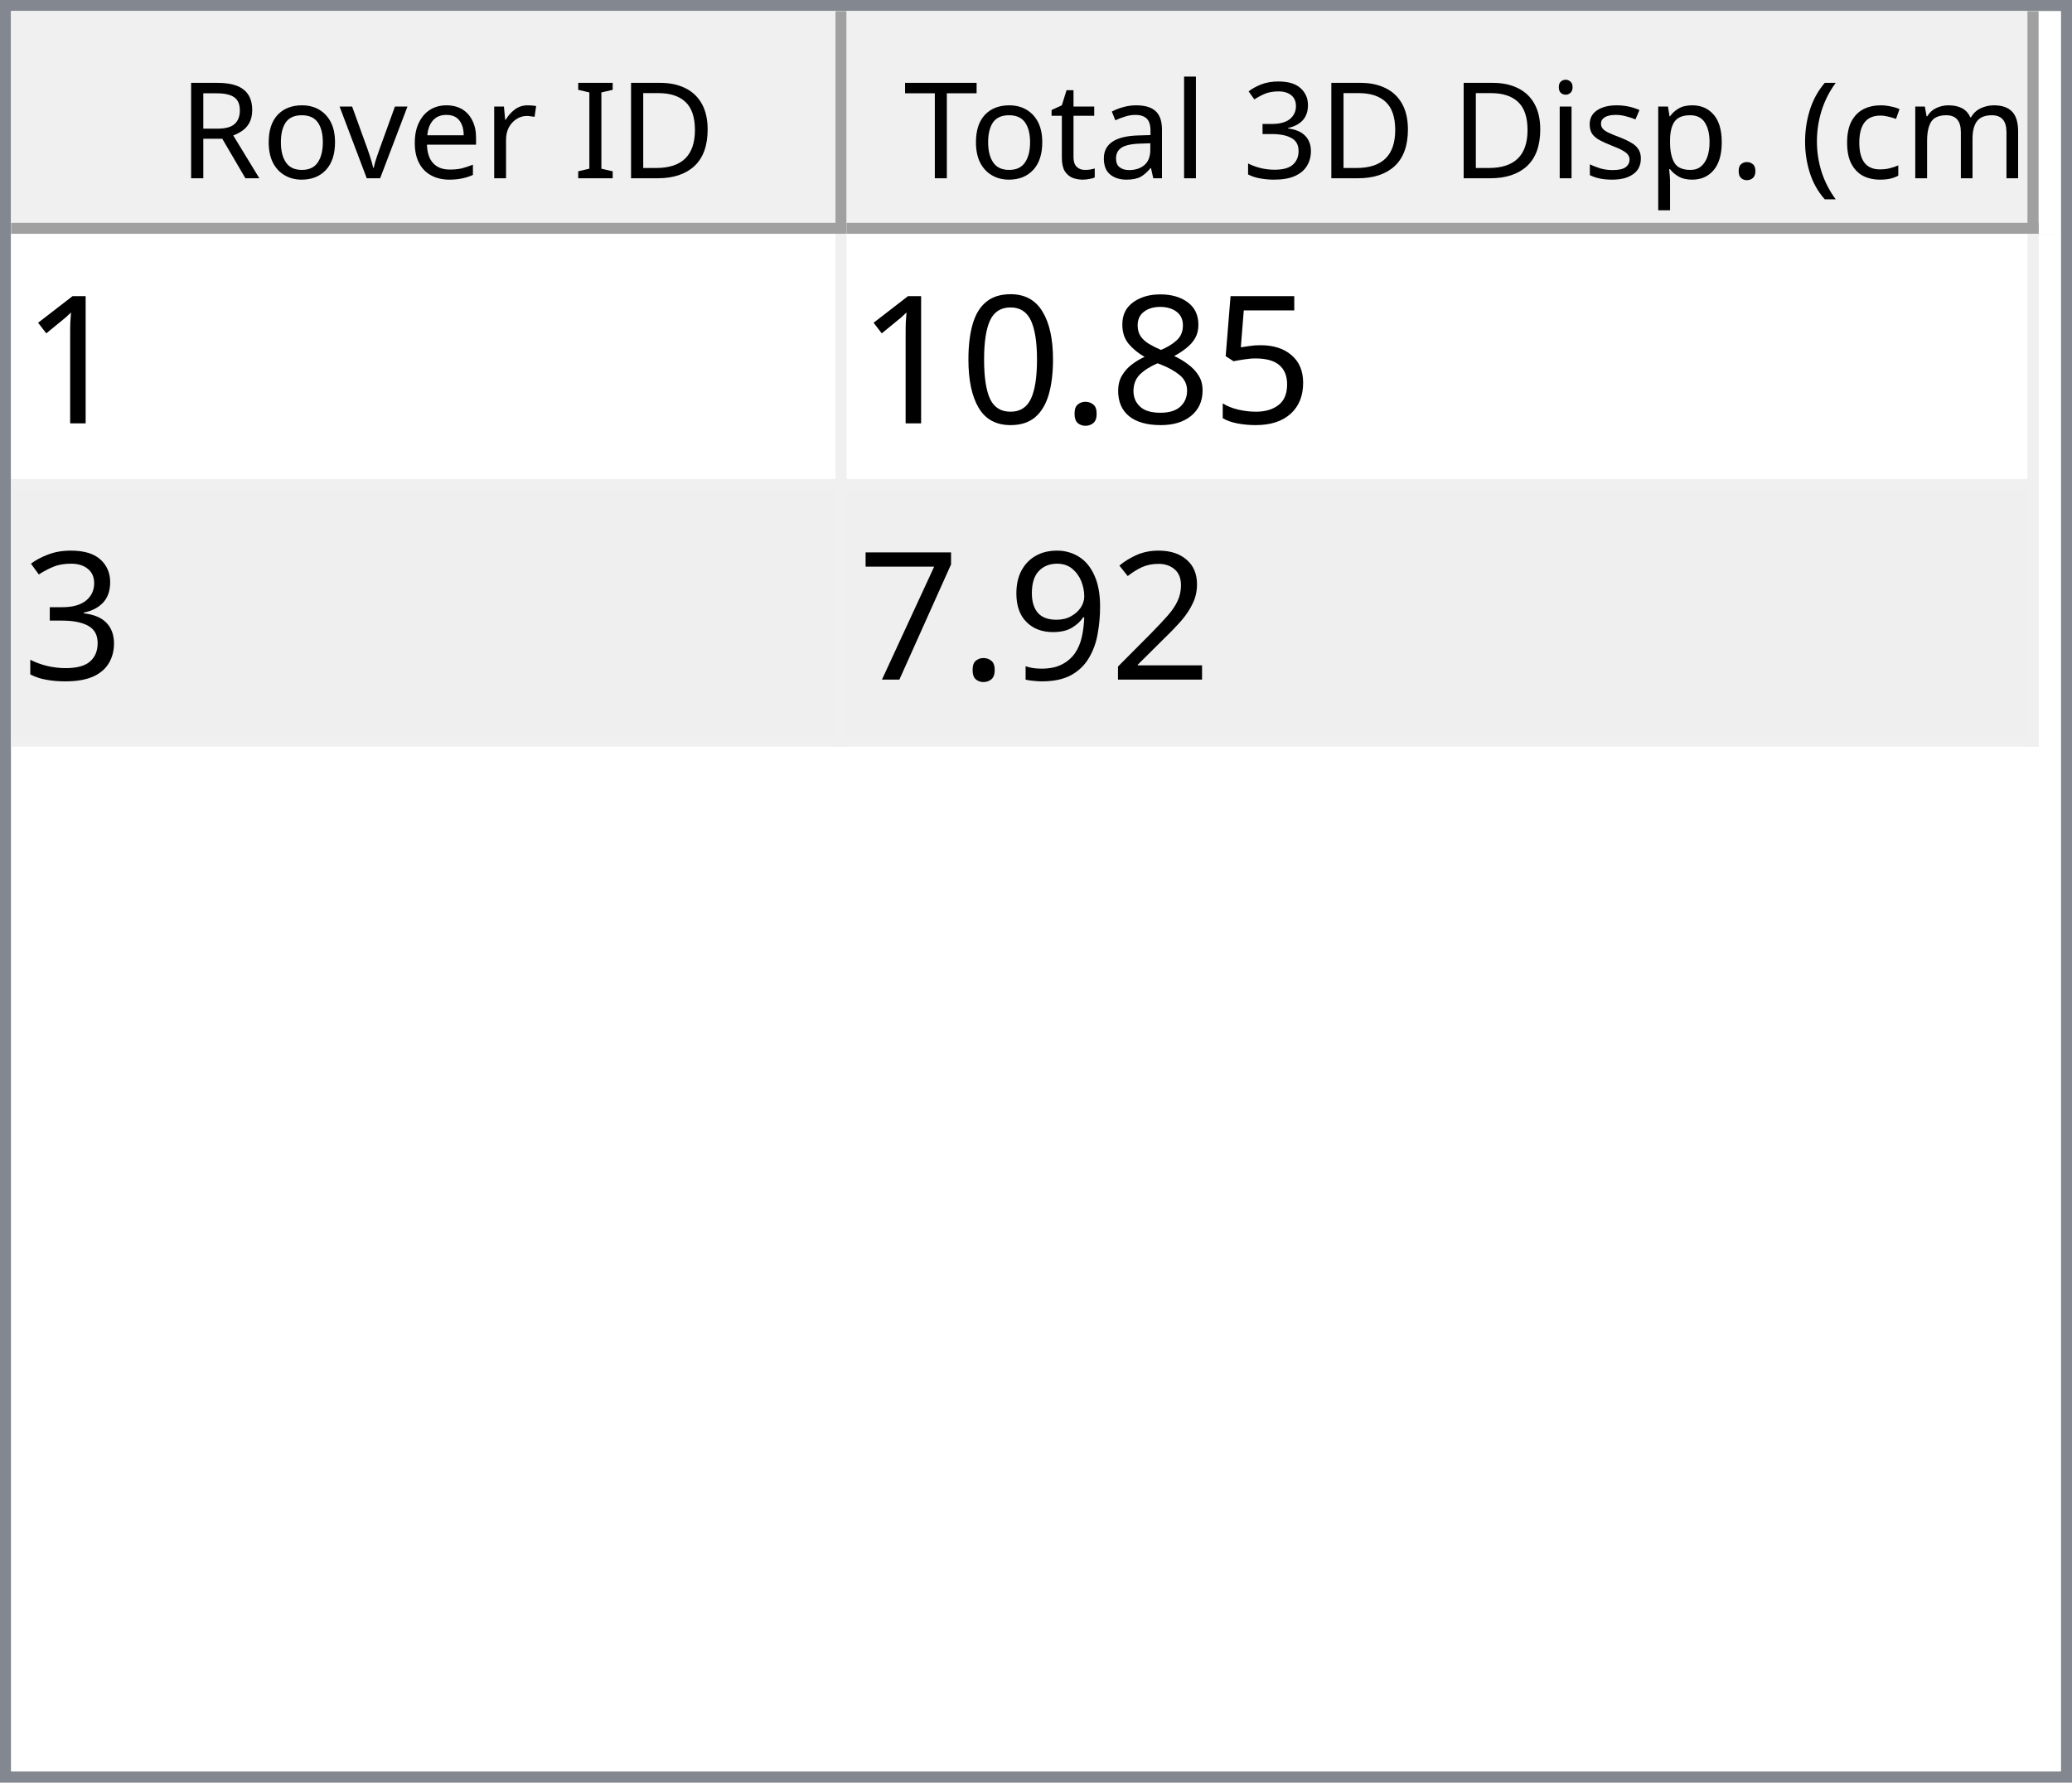
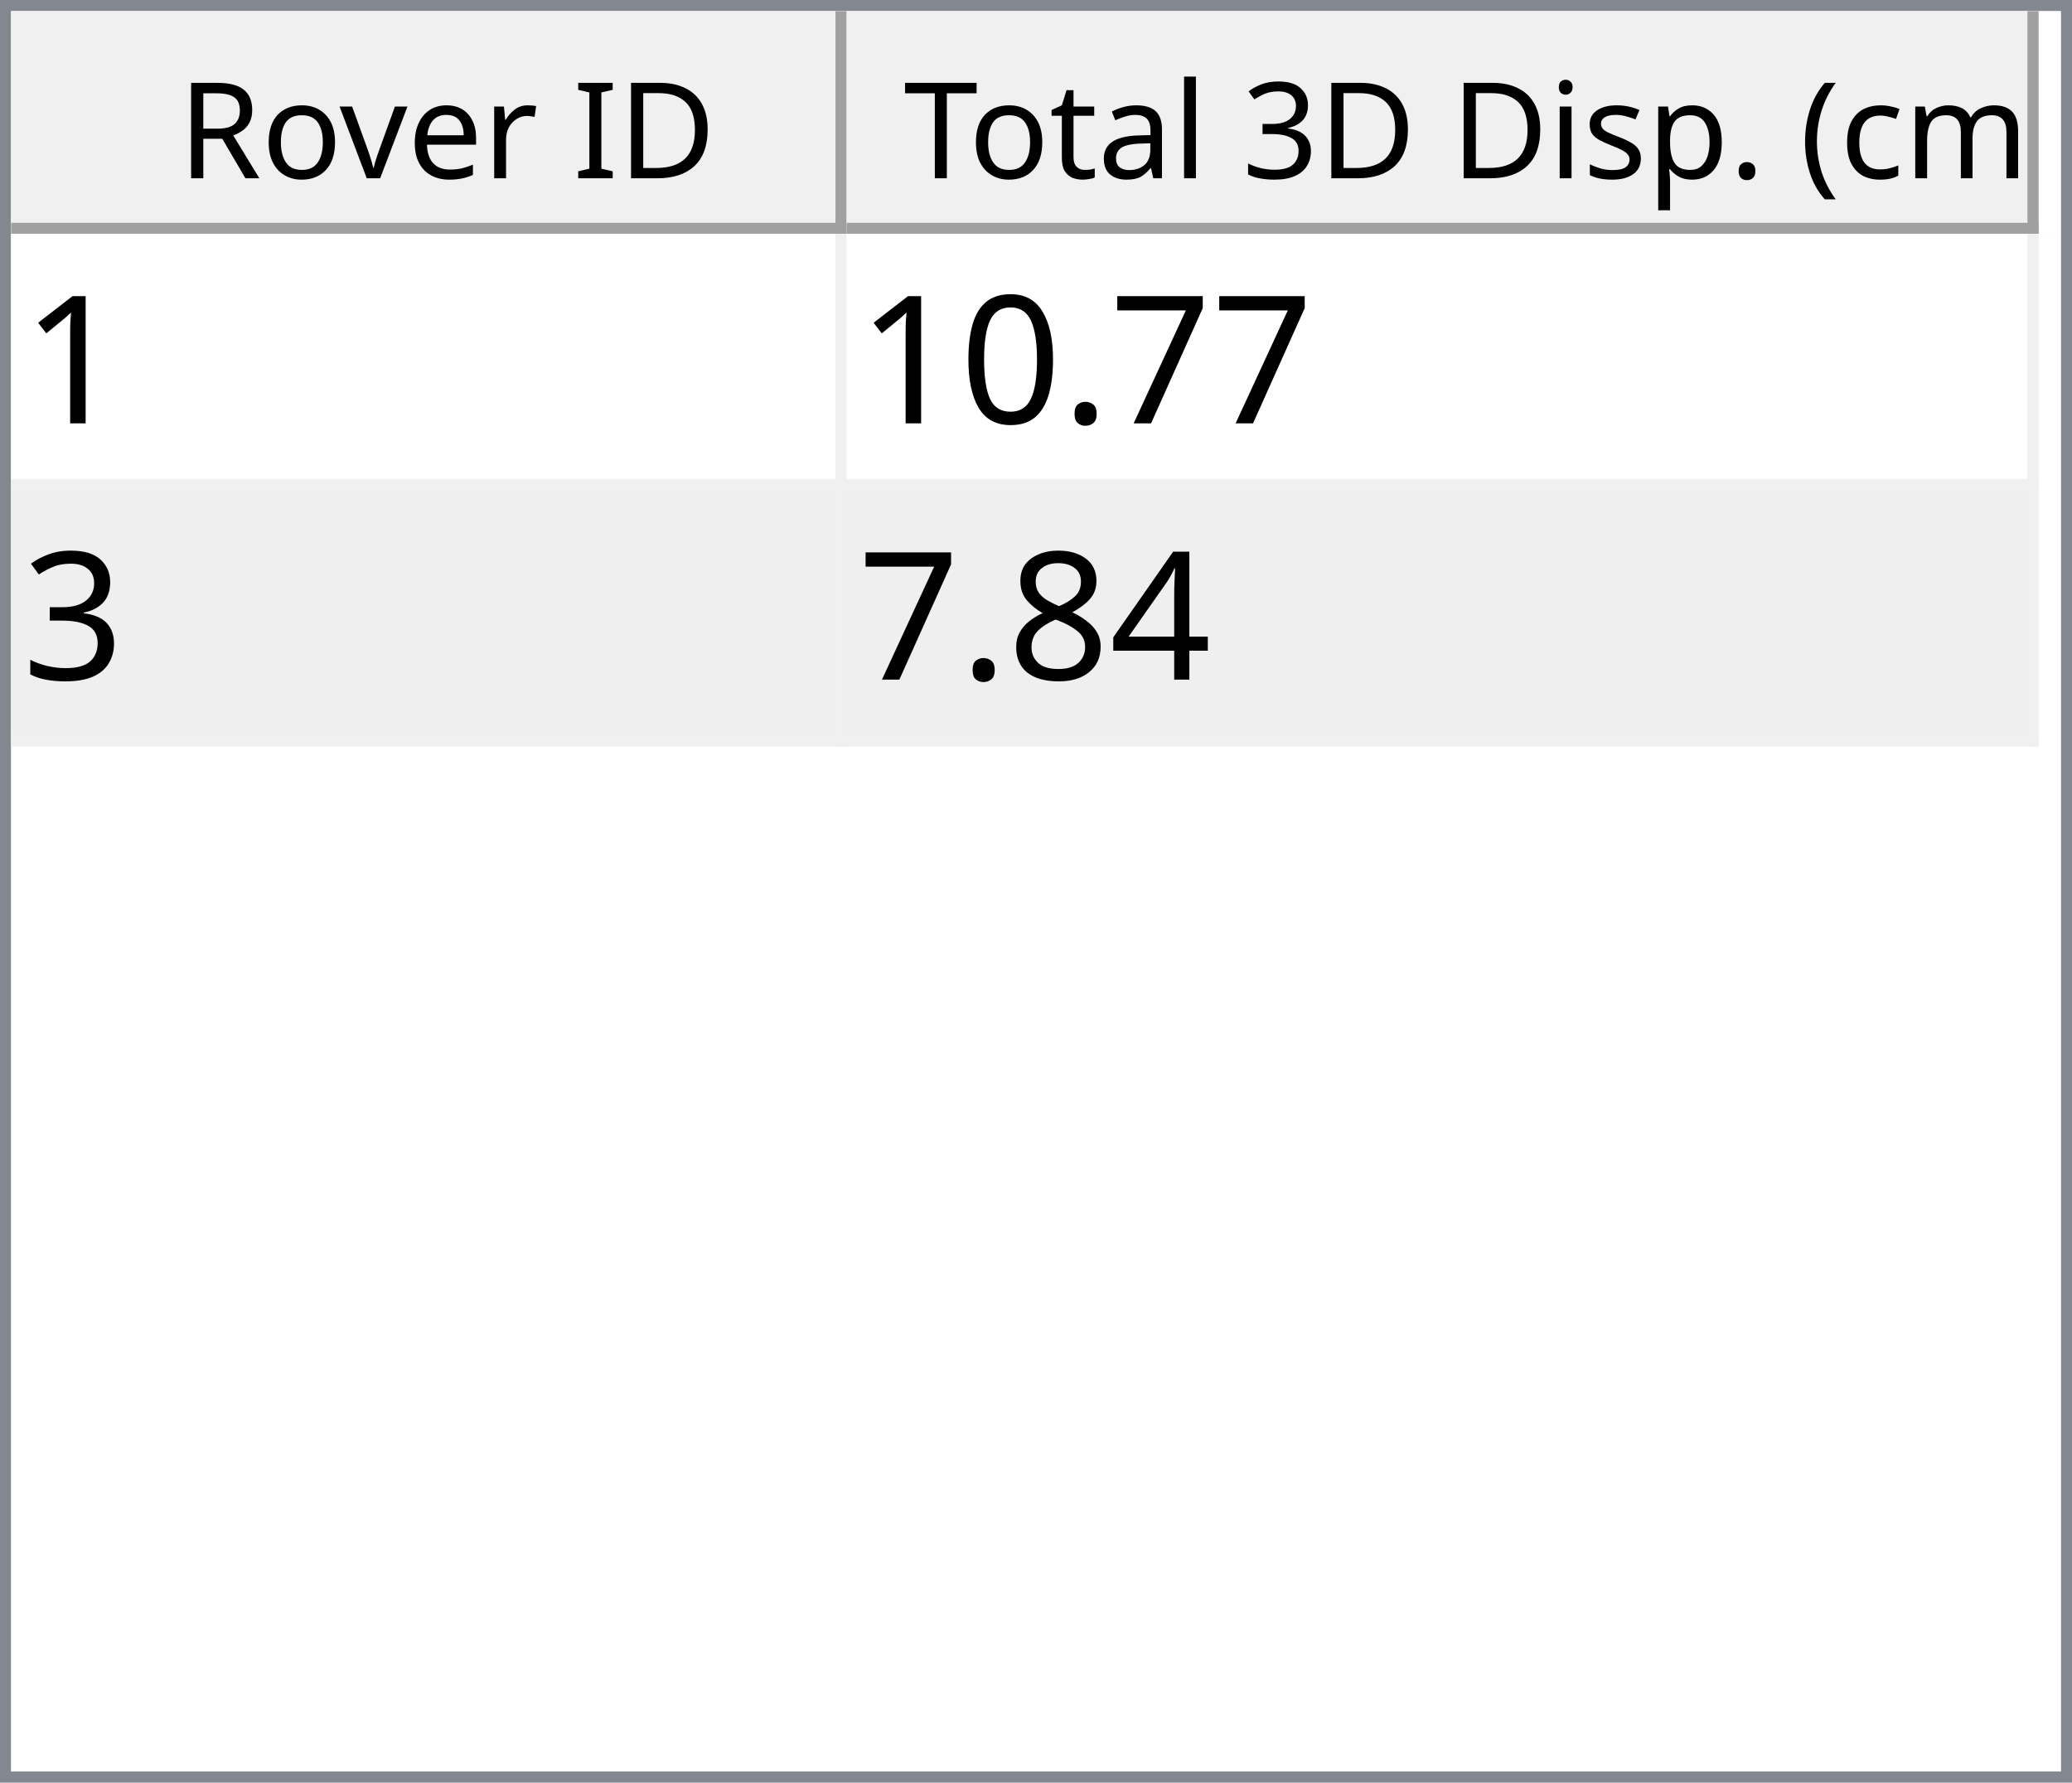
<svg xmlns="http://www.w3.org/2000/svg" style="fill-opacity:1; color-rendering:auto; color-interpolation:auto; text-rendering:auto; stroke:black; stroke-linecap:square; stroke-miterlimit:10; shape-rendering:auto; stroke-opacity:1; fill:black; stroke-dasharray:none; font-weight:normal; stroke-width:1; font-family:'Dialog'; font-style:normal; stroke-linejoin:miter; font-size:12px; stroke-dashoffset:0; image-rendering:auto;" width="186" height="160">
  <defs id="genericDefs" />
  <g>
    <defs id="defs1">
      <clipPath clipPathUnits="userSpaceOnUse" id="clipPath1">
        <path d="M0 0 L186 0 L186 160 L0 160 L0 0 Z" />
      </clipPath>
      <clipPath clipPathUnits="userSpaceOnUse" id="clipPath2">
        <path d="M0 0 L0 160 L186 160 L186 0 Z" />
      </clipPath>
      <clipPath clipPathUnits="userSpaceOnUse" id="clipPath3">
        <path d="M0 0 L0 20 L184 20 L184 0 Z" />
      </clipPath>
      <clipPath clipPathUnits="userSpaceOnUse" id="clipPath4">
        <path d="M0 0 L0 20 L75 20 L75 0 Z" />
      </clipPath>
      <clipPath clipPathUnits="userSpaceOnUse" id="clipPath5">
        <path d="M1 1 L1 19 L74 19 L74 1 Z" />
      </clipPath>
      <clipPath clipPathUnits="userSpaceOnUse" id="clipPath6">
        <path d="M0 0 L0 18 L73 18 L73 0 Z" />
      </clipPath>
      <clipPath clipPathUnits="userSpaceOnUse" id="clipPath7">
        <path d="M-0.5 -0.5 L-0.5 19.5 L74.5 19.5 L74.5 -0.5 Z" />
      </clipPath>
      <clipPath clipPathUnits="userSpaceOnUse" id="clipPath8">
        <path d="M0 0 L0 20 L107 20 L107 0 Z" />
      </clipPath>
      <clipPath clipPathUnits="userSpaceOnUse" id="clipPath9">
        <path d="M1 1 L1 19 L106 19 L106 1 Z" />
      </clipPath>
      <clipPath clipPathUnits="userSpaceOnUse" id="clipPath10">
        <path d="M0 0 L0 18 L105 18 L105 0 Z" />
      </clipPath>
      <clipPath clipPathUnits="userSpaceOnUse" id="clipPath11">
        <path d="M-0.5 -0.5 L-0.5 19.5 L106.5 19.5 L106.5 -0.5 Z" />
      </clipPath>
      <clipPath clipPathUnits="userSpaceOnUse" id="clipPath12">
        <path d="M0 0 L0 138 L184 138 L184 0 Z" />
      </clipPath>
      <clipPath clipPathUnits="userSpaceOnUse" id="clipPath13">
        <path d="M0 0 L0 46 L182 46 L182 0 Z" />
      </clipPath>
      <clipPath clipPathUnits="userSpaceOnUse" id="clipPath14">
        <path d="M-0.5 -0.5 L-0.5 45.5 L181.5 45.5 L181.5 -0.5 Z" />
      </clipPath>
      <clipPath clipPathUnits="userSpaceOnUse" id="clipPath15">
        <path d="M0 0 L0 22 L74 22 L74 0 Z" />
      </clipPath>
      <clipPath clipPathUnits="userSpaceOnUse" id="clipPath16">
        <path d="M0 0 L0 22 L106 22 L106 0 Z" />
      </clipPath>
      <font horiz-adv-x="64.551" id="font1">
        <font-face ascent="107.91" descent="25.098" units-per-em="100" style="font-style:normal; font-family:Segoe UI; font-weight:normal;" />
        <missing-glyph horiz-adv-x="64.551" d="M8.109 0 L8.109 68.266 L56.453 68.266 L56.453 0 L8.109 0 ZM15.328 7.234 L49.219 7.234 L49.219 61.031 L15.328 61.031 L15.328 7.234 Z" />
        <glyph unicode="D" horiz-adv-x="70.117" d="M9.188 0 L9.188 70.016 L28.516 70.016 Q65.531 70.016 65.531 35.891 Q65.531 19.672 55.25 9.836 Q44.969 0 27.734 0 L9.188 0 ZM17.391 62.594 L17.391 7.422 L27.828 7.422 Q41.609 7.422 49.273 14.797 Q56.938 22.172 56.938 35.688 Q56.938 62.594 28.328 62.594 L17.391 62.594 Z" />
        <glyph unicode="I" horiz-adv-x="26.611" d="M17.391 0 L9.188 0 L9.188 70.016 L17.391 70.016 L17.391 0 Z" />
        <glyph unicode=" " horiz-adv-x="27.393" d="" />
        <glyph unicode="r" horiz-adv-x="34.766" d="M34.188 41.891 Q32.078 43.5 28.125 43.5 Q23 43.5 19.555 38.672 Q16.109 33.844 16.109 25.484 L16.109 0 L8.109 0 L8.109 50 L16.109 50 L16.109 39.703 L16.312 39.703 Q18.016 44.969 21.531 47.922 Q25.047 50.875 29.391 50.875 Q32.516 50.875 34.188 50.203 L34.188 41.891 Z" />
        <glyph unicode="e" horiz-adv-x="52.295" d="M48.297 23 L12.984 23 Q13.188 14.656 17.484 10.109 Q21.781 5.562 29.297 5.562 Q37.75 5.562 44.828 11.141 L44.828 3.609 Q38.234 -1.172 27.391 -1.172 Q16.797 -1.172 10.742 5.641 Q4.688 12.453 4.688 24.812 Q4.688 36.469 11.305 43.82 Q17.922 51.172 27.734 51.172 Q37.547 51.172 42.922 44.828 Q48.297 38.484 48.297 27.203 L48.297 23 ZM40.094 29.781 Q40.047 36.719 36.75 40.578 Q33.453 44.438 27.594 44.438 Q21.922 44.438 17.969 40.383 Q14.016 36.328 13.094 29.781 L40.094 29.781 Z" />
        <glyph unicode="v" horiz-adv-x="47.9" d="M47.406 50 L27.484 0 L19.625 0 L0.688 50 L9.469 50 L22.172 13.672 Q23.578 9.672 23.922 6.688 L24.125 6.688 Q24.609 10.453 25.688 13.484 L38.969 50 L47.406 50 Z" />
        <glyph unicode="o" horiz-adv-x="58.594" d="M29 -1.172 Q17.922 -1.172 11.305 5.836 Q4.688 12.844 4.688 24.422 Q4.688 37.016 11.57 44.094 Q18.453 51.172 30.172 51.172 Q41.359 51.172 47.633 44.289 Q53.906 37.406 53.906 25.203 Q53.906 13.234 47.141 6.031 Q40.375 -1.172 29 -1.172 ZM29.594 44.438 Q21.875 44.438 17.383 39.188 Q12.891 33.938 12.891 24.703 Q12.891 15.828 17.43 10.695 Q21.969 5.562 29.594 5.562 Q37.359 5.562 41.531 10.594 Q45.703 15.625 45.703 24.906 Q45.703 34.281 41.531 39.359 Q37.359 44.438 29.594 44.438 Z" />
        <glyph unicode="R" horiz-adv-x="59.814" d="M59.375 0 L49.609 0 L37.891 19.625 Q36.281 22.359 34.766 24.289 Q33.25 26.219 31.664 27.438 Q30.078 28.656 28.25 29.219 Q26.422 29.781 24.125 29.781 L17.391 29.781 L17.391 0 L9.188 0 L9.188 70.016 L30.078 70.016 Q34.672 70.016 38.555 68.867 Q42.438 67.719 45.289 65.375 Q48.141 63.031 49.758 59.547 Q51.375 56.062 51.375 51.375 Q51.375 47.703 50.273 44.656 Q49.172 41.609 47.148 39.211 Q45.125 36.812 42.266 35.133 Q39.406 33.453 35.844 32.516 L35.844 32.328 Q37.594 31.547 38.891 30.547 Q40.188 29.547 41.359 28.18 Q42.531 26.812 43.68 25.078 Q44.828 23.344 46.234 21.047 L59.375 0 ZM17.391 62.594 L17.391 37.203 L28.516 37.203 Q31.594 37.203 34.203 38.133 Q36.812 39.062 38.719 40.797 Q40.625 42.531 41.703 45.047 Q42.781 47.562 42.781 50.688 Q42.781 56.297 39.141 59.445 Q35.5 62.594 28.609 62.594 L17.391 62.594 Z" />
        <glyph unicode=")" horiz-adv-x="30.176" d="M8.297 -15.922 L1.172 -15.922 Q16.406 2.344 16.406 26.812 Q16.406 51.469 1.078 70.016 L8.297 70.016 Q23.531 52.156 23.531 26.703 Q23.531 1.375 8.297 -15.922 Z" />
        <glyph unicode="m" horiz-adv-x="86.133" d="M79.109 0 L71.094 0 L71.094 28.719 Q71.094 37.016 68.531 40.727 Q65.969 44.438 59.906 44.438 Q54.781 44.438 51.195 39.75 Q47.609 35.062 47.609 28.516 L47.609 0 L39.594 0 L39.594 29.688 Q39.594 44.438 28.219 44.438 Q22.953 44.438 19.531 40.016 Q16.109 35.594 16.109 28.516 L16.109 0 L8.109 0 L8.109 50 L16.109 50 L16.109 42.094 L16.312 42.094 Q21.625 51.172 31.844 51.172 Q36.969 51.172 40.773 48.312 Q44.578 45.453 46 40.828 Q51.562 51.172 62.594 51.172 Q79.109 51.172 79.109 30.812 L79.109 0 Z" />
        <glyph unicode="c" horiz-adv-x="46.191" d="M42.188 2.297 Q36.422 -1.172 28.516 -1.172 Q17.828 -1.172 11.258 5.789 Q4.688 12.75 4.688 23.828 Q4.688 36.188 11.766 43.68 Q18.844 51.172 30.672 51.172 Q37.25 51.172 42.281 48.734 L42.281 40.531 Q36.719 44.438 30.375 44.438 Q22.703 44.438 17.797 38.945 Q12.891 33.453 12.891 24.516 Q12.891 15.719 17.508 10.641 Q22.125 5.562 29.891 5.562 Q36.422 5.562 42.188 9.906 L42.188 2.297 Z" />
        <glyph unicode="(" horiz-adv-x="30.176" d="M29.109 -15.922 L21.969 -15.922 Q6.844 1.375 6.844 26.703 Q6.844 52.156 21.969 70.016 L29.203 70.016 Q13.875 51.469 13.875 26.812 Q13.875 2.344 29.109 -15.922 Z" />
        <glyph unicode="." horiz-adv-x="21.68" d="M10.891 -1.078 Q8.641 -1.078 7.055 0.539 Q5.469 2.156 5.469 4.391 Q5.469 6.641 7.055 8.273 Q8.641 9.906 10.891 9.906 Q13.188 9.906 14.797 8.273 Q16.406 6.641 16.406 4.391 Q16.406 2.156 14.797 0.539 Q13.188 -1.078 10.891 -1.078 Z" />
        <glyph unicode="p" horiz-adv-x="58.789" d="M16.312 7.234 L16.109 7.234 L16.109 -23 L8.109 -23 L8.109 50 L16.109 50 L16.109 41.219 L16.312 41.219 Q22.219 51.172 33.594 51.172 Q43.266 51.172 48.688 44.461 Q54.109 37.75 54.109 26.469 Q54.109 13.922 48 6.375 Q41.891 -1.172 31.297 -1.172 Q21.578 -1.172 16.312 7.234 ZM16.109 27.391 L16.109 20.406 Q16.109 14.203 20.141 9.883 Q24.172 5.562 30.375 5.562 Q37.641 5.562 41.773 11.133 Q45.906 16.703 45.906 26.609 Q45.906 34.969 42.047 39.703 Q38.188 44.438 31.594 44.438 Q24.609 44.438 20.359 39.578 Q16.109 34.719 16.109 27.391 Z" />
        <glyph unicode="s" horiz-adv-x="42.432" d="M5.078 1.812 L5.078 10.406 Q11.625 5.562 19.484 5.562 Q30.031 5.562 30.031 12.594 Q30.031 14.594 29.125 15.992 Q28.219 17.391 26.68 18.461 Q25.141 19.531 23.07 20.383 Q21 21.234 18.609 22.172 Q15.281 23.484 12.766 24.828 Q10.25 26.172 8.57 27.859 Q6.891 29.547 6.031 31.695 Q5.172 33.844 5.172 36.719 Q5.172 40.234 6.789 42.945 Q8.406 45.656 11.086 47.484 Q13.766 49.312 17.211 50.242 Q20.656 51.172 24.312 51.172 Q30.812 51.172 35.938 48.922 L35.938 40.828 Q30.422 44.438 23.25 44.438 Q21 44.438 19.195 43.922 Q17.391 43.406 16.094 42.477 Q14.797 41.547 14.086 40.258 Q13.375 38.969 13.375 37.406 Q13.375 35.453 14.086 34.133 Q14.797 32.812 16.164 31.789 Q17.531 30.766 19.484 29.938 Q21.438 29.109 23.922 28.125 Q27.25 26.859 29.883 25.516 Q32.516 24.172 34.375 22.484 Q36.234 20.797 37.234 18.602 Q38.234 16.406 38.234 13.375 Q38.234 9.672 36.602 6.938 Q34.969 4.203 32.234 2.398 Q29.5 0.594 25.93 -0.289 Q22.359 -1.172 18.453 -1.172 Q10.75 -1.172 5.078 1.812 Z" />
        <glyph unicode="i" horiz-adv-x="24.219" d="M12.203 62.703 Q10.062 62.703 8.547 64.164 Q7.031 65.625 7.031 67.875 Q7.031 70.125 8.547 71.609 Q10.062 73.094 12.203 73.094 Q14.406 73.094 15.945 71.609 Q17.484 70.125 17.484 67.875 Q17.484 65.719 15.945 64.211 Q14.406 62.703 12.203 62.703 ZM16.109 0 L8.109 0 L8.109 50 L16.109 50 L16.109 0 Z" />
        <glyph unicode="3" horiz-adv-x="53.906" d="M46.531 19.828 Q46.531 15.094 44.75 11.211 Q42.969 7.328 39.719 4.57 Q36.469 1.812 31.93 0.297 Q27.391 -1.219 21.922 -1.219 Q11.922 -1.219 6 2.594 L6 11.188 Q13.094 5.609 22.219 5.609 Q25.875 5.609 28.828 6.539 Q31.781 7.469 33.906 9.227 Q36.031 10.984 37.18 13.477 Q38.328 15.969 38.328 19.094 Q38.328 32.812 18.797 32.812 L12.984 32.812 L12.984 39.594 L18.5 39.594 Q35.797 39.594 35.797 52.484 Q35.797 64.406 22.609 64.406 Q15.188 64.406 8.688 59.422 L8.688 67.188 Q15.375 71.188 24.609 71.188 Q29 71.188 32.57 69.969 Q36.141 68.75 38.68 66.555 Q41.219 64.359 42.609 61.281 Q44 58.203 44 54.5 Q44 40.672 30.031 36.719 L30.031 36.531 Q33.594 36.141 36.625 34.797 Q39.656 33.453 41.852 31.305 Q44.047 29.156 45.289 26.25 Q46.531 23.344 46.531 19.828 Z" />
        <glyph unicode="l" horiz-adv-x="24.219" d="M16.109 0 L8.109 0 L8.109 74.031 L16.109 74.031 L16.109 0 Z" />
        <glyph unicode="a" horiz-adv-x="50.879" d="M43.891 0 L35.891 0 L35.891 7.812 L35.688 7.812 Q30.469 -1.172 20.312 -1.172 Q12.844 -1.172 8.617 2.781 Q4.391 6.734 4.391 13.281 Q4.391 27.297 20.906 29.594 L35.891 31.688 Q35.891 44.438 25.594 44.438 Q16.547 44.438 9.281 38.281 L9.281 46.484 Q16.656 51.172 26.266 51.172 Q43.891 51.172 43.891 32.516 L43.891 0 ZM35.891 25.297 L23.828 23.641 Q18.266 22.859 15.43 20.875 Q12.594 18.891 12.594 13.875 Q12.594 10.203 15.211 7.883 Q17.828 5.562 22.172 5.562 Q28.125 5.562 32.008 9.742 Q35.891 13.922 35.891 20.312 L35.891 25.297 Z" />
        <glyph unicode="t" horiz-adv-x="33.887" d="M31.297 0.484 Q28.469 -1.078 23.828 -1.078 Q10.688 -1.078 10.688 13.578 L10.688 43.172 L2.094 43.172 L2.094 50 L10.688 50 L10.688 62.203 L18.703 64.797 L18.703 50 L31.297 50 L31.297 43.172 L18.703 43.172 L18.703 14.984 Q18.703 9.969 20.414 7.82 Q22.125 5.672 26.078 5.672 Q29.109 5.672 31.297 7.328 L31.297 0.484 Z" />
        <glyph unicode="T" horiz-adv-x="52.393" d="M50.594 62.594 L30.375 62.594 L30.375 0 L22.172 0 L22.172 62.594 L2 62.594 L2 70.016 L50.594 70.016 L50.594 62.594 Z" />
      </font>
      <font horiz-adv-x="75.0" id="font2">
        <font-face ascent="100.537" descent="21.973" units-per-em="100" style="font-style:normal; font-family:sans-serif; font-weight:normal;" />
        <missing-glyph horiz-adv-x="75.0" d="M12.5 0 L12.5 62.5 L62.5 62.5 L62.5 0 L12.5 0 ZM14.062 1.562 L60.938 1.562 L60.938 60.938 L14.062 60.938 L14.062 1.562 Z" />
        <glyph unicode="1" horiz-adv-x="55.615" d="M37.25 0 L28.469 0 L28.469 56 Q25.297 52.984 20.141 49.953 Q14.984 46.922 10.891 45.406 L10.891 53.906 Q18.266 57.375 23.781 62.305 Q29.297 67.234 31.594 71.875 L37.25 71.875 L37.25 0 Z" />
-         <glyph unicode="5" horiz-adv-x="55.615" d="M4.156 18.75 L13.375 19.531 Q14.406 12.797 18.141 9.398 Q21.875 6 27.156 6 Q33.5 6 37.891 10.789 Q42.281 15.578 42.281 23.484 Q42.281 31 38.062 35.352 Q33.844 39.703 27 39.703 Q22.75 39.703 19.336 37.773 Q15.922 35.844 13.969 32.766 L5.719 33.844 L12.641 70.609 L48.25 70.609 L48.25 62.203 L19.672 62.203 L15.828 42.969 Q22.266 47.469 29.344 47.469 Q38.719 47.469 45.164 40.969 Q51.609 34.469 51.609 24.266 Q51.609 14.547 45.953 7.469 Q39.062 -1.219 27.156 -1.219 Q17.391 -1.219 11.211 4.25 Q5.031 9.719 4.156 18.75 Z" />
-         <glyph unicode="8" horiz-adv-x="55.615" d="M17.672 38.812 Q12.203 40.828 9.57 44.539 Q6.938 48.25 6.938 53.422 Q6.938 61.234 12.555 66.555 Q18.172 71.875 27.484 71.875 Q36.859 71.875 42.578 66.43 Q48.297 60.984 48.297 53.172 Q48.297 48.188 45.68 44.508 Q43.062 40.828 37.75 38.812 Q44.344 36.672 47.781 31.883 Q51.219 27.094 51.219 20.453 Q51.219 11.281 44.727 5.031 Q38.234 -1.219 27.641 -1.219 Q17.047 -1.219 10.547 5.055 Q4.047 11.328 4.047 20.703 Q4.047 27.688 7.594 32.398 Q11.141 37.109 17.672 38.812 ZM15.922 53.719 Q15.922 48.641 19.195 45.414 Q22.469 42.188 27.688 42.188 Q32.766 42.188 36.016 45.383 Q39.266 48.578 39.266 53.219 Q39.266 58.062 35.914 61.359 Q32.562 64.656 27.594 64.656 Q22.562 64.656 19.242 61.43 Q15.922 58.203 15.922 53.719 ZM13.094 20.656 Q13.094 16.891 14.875 13.375 Q16.656 9.859 20.172 7.93 Q23.688 6 27.734 6 Q34.031 6 38.133 10.055 Q42.234 14.109 42.234 20.359 Q42.234 26.703 38.016 30.859 Q33.797 35.016 27.438 35.016 Q21.234 35.016 17.164 30.914 Q13.094 26.812 13.094 20.656 Z" />
+         <glyph unicode="7" horiz-adv-x="55.615" d="M4.734 62.203 L4.734 70.656 L51.078 70.656 L51.078 63.812 Q44.234 56.547 37.523 44.484 Q30.812 32.422 27.156 19.672 Q24.516 10.688 23.781 0 L14.75 0 Q14.891 8.453 18.062 20.414 Q21.234 32.375 27.172 43.484 Q33.109 54.594 39.797 62.203 L4.734 62.203 Z" />
        <glyph unicode="." horiz-adv-x="27.783" d="M9.078 0 L9.078 10.016 L19.094 10.016 L19.094 0 L9.078 0 Z" />
        <glyph unicode="0" horiz-adv-x="55.615" d="M4.156 35.297 Q4.156 48 6.766 55.742 Q9.375 63.484 14.523 67.68 Q19.672 71.875 27.484 71.875 Q33.25 71.875 37.594 69.555 Q41.938 67.234 44.773 62.867 Q47.609 58.5 49.219 52.227 Q50.828 45.953 50.828 35.297 Q50.828 22.703 48.242 14.969 Q45.656 7.234 40.508 3.008 Q35.359 -1.219 27.484 -1.219 Q17.141 -1.219 11.234 6.203 Q4.156 15.141 4.156 35.297 ZM13.188 35.297 Q13.188 17.672 17.312 11.836 Q21.438 6 27.484 6 Q33.547 6 37.672 11.859 Q41.797 17.719 41.797 35.297 Q41.797 52.984 37.672 58.789 Q33.547 64.594 27.391 64.594 Q21.344 64.594 17.719 59.469 Q13.188 52.938 13.188 35.297 Z" />
        <glyph unicode="3" horiz-adv-x="55.615" d="M4.203 18.891 L12.984 20.062 Q14.5 12.594 18.141 9.297 Q21.781 6 27 6 Q33.203 6 37.477 10.297 Q41.75 14.594 41.75 20.953 Q41.75 27 37.797 30.93 Q33.844 34.859 27.734 34.859 Q25.25 34.859 21.531 33.891 L22.516 41.609 Q23.391 41.5 23.922 41.5 Q29.547 41.5 34.039 44.43 Q38.531 47.359 38.531 53.469 Q38.531 58.297 35.258 61.477 Q31.984 64.656 26.812 64.656 Q21.688 64.656 18.266 61.43 Q14.844 58.203 13.875 51.766 L5.078 53.328 Q6.688 62.156 12.398 67.016 Q18.109 71.875 26.609 71.875 Q32.469 71.875 37.398 69.359 Q42.328 66.844 44.945 62.5 Q47.562 58.156 47.562 53.266 Q47.562 48.641 45.07 44.828 Q42.578 41.016 37.703 38.766 Q44.047 37.312 47.562 32.695 Q51.078 28.078 51.078 21.141 Q51.078 11.766 44.242 5.25 Q37.406 -1.266 26.953 -1.266 Q17.531 -1.266 11.305 4.352 Q5.078 9.969 4.203 18.891 Z" />
-         <glyph unicode="2" horiz-adv-x="55.615" d="M50.344 8.453 L50.344 0 L3.031 0 Q2.938 3.172 4.047 6.109 Q5.859 10.938 9.836 15.625 Q13.812 20.312 21.344 26.469 Q33.016 36.031 37.117 41.625 Q41.219 47.219 41.219 52.203 Q41.219 57.422 37.477 61.008 Q33.734 64.594 27.734 64.594 Q21.391 64.594 17.578 60.789 Q13.766 56.984 13.719 50.25 L4.688 51.172 Q5.609 61.281 11.664 66.578 Q17.719 71.875 27.938 71.875 Q38.234 71.875 44.242 66.164 Q50.25 60.453 50.25 52 Q50.25 47.703 48.492 43.555 Q46.734 39.406 42.656 34.812 Q38.578 30.219 29.109 22.219 Q21.188 15.578 18.945 13.211 Q16.703 10.844 15.234 8.453 L50.344 8.453 Z" />
-         <glyph unicode="9" horiz-adv-x="55.615" d="M5.469 16.547 L13.922 17.328 Q14.984 11.375 18.016 8.688 Q21.047 6 25.781 6 Q29.828 6 32.883 7.859 Q35.938 9.719 37.891 12.82 Q39.844 15.922 41.164 21.195 Q42.484 26.469 42.484 31.938 Q42.484 32.516 42.438 33.688 Q39.797 29.5 35.234 26.883 Q30.672 24.266 25.344 24.266 Q16.453 24.266 10.305 30.711 Q4.156 37.156 4.156 47.703 Q4.156 58.594 10.578 65.234 Q17 71.875 26.656 71.875 Q33.641 71.875 39.43 68.117 Q45.219 64.359 48.219 57.398 Q51.219 50.438 51.219 37.25 Q51.219 23.531 48.242 15.406 Q45.266 7.281 39.383 3.031 Q33.5 -1.219 25.594 -1.219 Q17.188 -1.219 11.867 3.445 Q6.547 8.109 5.469 16.547 ZM41.453 48.141 Q41.453 55.719 37.43 60.156 Q33.406 64.594 27.734 64.594 Q21.875 64.594 17.531 59.812 Q13.188 55.031 13.188 47.406 Q13.188 40.578 17.312 36.305 Q21.438 32.031 27.484 32.031 Q33.594 32.031 37.523 36.305 Q41.453 40.578 41.453 48.141 Z" />
-         <glyph unicode="7" horiz-adv-x="55.615" d="M4.734 62.203 L4.734 70.656 L51.078 70.656 L51.078 63.812 Q44.234 56.547 37.523 44.484 Q30.812 32.422 27.156 19.672 Q24.516 10.688 23.781 0 L14.75 0 Q14.891 8.453 18.062 20.414 Q21.234 32.375 27.172 43.484 Q33.109 54.594 39.797 62.203 L4.734 62.203 Z" />
+         <glyph unicode="4" horiz-adv-x="55.615" d="M32.328 0 L32.328 17.141 L1.266 17.141 L1.266 25.203 L33.938 71.578 L41.109 71.578 L41.109 25.203 L50.781 25.203 L50.781 17.141 L41.109 17.141 L41.109 0 L32.328 0 ZM32.328 25.203 L32.328 57.469 L9.906 25.203 L32.328 25.203 Z" />
+         <glyph unicode="8" horiz-adv-x="55.615" d="M17.672 38.812 Q12.203 40.828 9.57 44.539 Q6.938 48.25 6.938 53.422 Q6.938 61.234 12.555 66.555 Q18.172 71.875 27.484 71.875 Q36.859 71.875 42.578 66.43 Q48.297 60.984 48.297 53.172 Q48.297 48.188 45.68 44.508 Q43.062 40.828 37.75 38.812 Q44.344 36.672 47.781 31.883 Q51.219 27.094 51.219 20.453 Q51.219 11.281 44.727 5.031 Q38.234 -1.219 27.641 -1.219 Q17.047 -1.219 10.547 5.055 Q4.047 11.328 4.047 20.703 Q4.047 27.688 7.594 32.398 Q11.141 37.109 17.672 38.812 ZM15.922 53.719 Q15.922 48.641 19.195 45.414 Q22.469 42.188 27.688 42.188 Q32.766 42.188 36.016 45.383 Q39.266 48.578 39.266 53.219 Q39.266 58.062 35.914 61.359 Q32.562 64.656 27.594 64.656 Q22.562 64.656 19.242 61.43 Q15.922 58.203 15.922 53.719 ZM13.094 20.656 Q13.094 16.891 14.875 13.375 Q16.656 9.859 20.172 7.93 Q23.688 6 27.734 6 Q34.031 6 38.133 10.055 Q42.234 14.109 42.234 20.359 Q42.234 26.703 38.016 30.859 Q33.797 35.016 27.438 35.016 Q21.234 35.016 17.164 30.914 Q13.094 26.812 13.094 20.656 Z" />
      </font>
    </defs>
    <g style="fill:white; stroke:white;">
      <rect x="0" y="0" width="186" style="clip-path:url(#clipPath1); stroke:none;" height="160" />
    </g>
    <g style="fill:white; text-rendering:optimizeSpeed; color-rendering:optimizeSpeed; image-rendering:optimizeSpeed; shape-rendering:crispEdges; stroke:white; color-interpolation:sRGB;">
      <rect x="0" width="186" height="160" y="0" style="stroke:none;" />
      <path style="stroke:none;" d="M0 160 L186 160 L186 0 L0 0 Z" />
    </g>
    <g style="fill:rgb(240,240,240); font-family:'Segoe UI'; stroke:rgb(240,240,240);">
      <rect x="0" y="0" width="186" style="clip-path:url(#clipPath2); stroke:none;" height="160" />
    </g>
    <g style="fill:rgb(130,135,144); font-family:'Segoe UI'; stroke:rgb(130,135,144);">
      <path d="M0 0 L186 0 L186 160 L0 160 L0 0 ZM1 1 L185 1 L185 159 L1 159 L1 1 Z" style="fill-rule:evenodd; clip-path:url(#clipPath2); stroke:none;" />
    </g>
    <g style="fill:white; font-family:'Segoe UI'; stroke:white;" transform="translate(1,1)">
      <rect x="0" y="0" width="184" style="clip-path:url(#clipPath3); stroke:none;" height="20" />
    </g>
    <g style="fill:rgb(240,240,240); font-family:'Segoe UI'; stroke:rgb(240,240,240);" transform="translate(1,1)">
      <rect x="0" y="0" width="75" style="clip-path:url(#clipPath4); stroke:none;" height="20" />
    </g>
    <g style="font-family:'Segoe UI';" transform="translate(2,2)">
      <text x="14" xml:space="preserve" y="14" style="clip-path:url(#clipPath6); stroke:none;">Rover ID</text>
    </g>
    <g style="fill:rgb(160,160,160); font-family:'Segoe UI'; stroke:rgb(160,160,160); stroke-linejoin:bevel;" transform="translate(1.5,1.5)">
      <line x1="74" x2="74" y1="0" style="fill:none; clip-path:url(#clipPath7);" y2="19" />
    </g>
    <g style="fill:rgb(160,160,160); font-family:'Segoe UI'; stroke:rgb(160,160,160); stroke-linejoin:bevel;" transform="matrix(1,0,0,1,1,1) translate(0.5,0.5)">
      <line x1="0" x2="74" y1="19" style="fill:none; clip-path:url(#clipPath7);" y2="19" />
    </g>
    <g style="fill:rgb(240,240,240); font-family:'Segoe UI'; stroke:rgb(240,240,240);" transform="translate(76,1)">
      <rect x="0" y="0" width="107" style="clip-path:url(#clipPath8); stroke:none;" height="20" />
    </g>
    <g style="font-family:'Segoe UI';" transform="translate(77,2)">
      <text x="1" xml:space="preserve" y="14" style="clip-path:url(#clipPath10); stroke:none;"> Total 3D Disp. (cm)</text>
    </g>
    <g style="fill:rgb(160,160,160); font-family:'Segoe UI'; stroke:rgb(160,160,160); stroke-linejoin:bevel;" transform="translate(76.5,1.5)">
      <line x1="106" x2="106" y1="0" style="fill:none; clip-path:url(#clipPath11);" y2="19" />
    </g>
    <g style="fill:rgb(160,160,160); font-family:'Segoe UI'; stroke:rgb(160,160,160); stroke-linejoin:bevel;" transform="matrix(1,0,0,1,76,1) translate(0.5,0.5)">
      <line x1="0" x2="106" y1="19" style="fill:none; clip-path:url(#clipPath11);" y2="19" />
    </g>
    <g style="fill:white; font-family:'Segoe UI'; stroke:white;" transform="translate(1,21)">
      <rect x="0" y="0" width="184" style="clip-path:url(#clipPath12); stroke:none;" height="138" />
    </g>
    <g style="fill:rgb(240,240,240); font-size:16px; font-family:sans-serif; stroke:rgb(240,240,240);" transform="translate(1,21)">
      <rect x="0" y="0" width="182" style="clip-path:url(#clipPath13); stroke:none;" height="46" />
      <line transform="translate(0.5,0.5)" x1="0" x2="181" y1="22" style="clip-path:url(#clipPath14); fill:none; stroke-linejoin:bevel;" y2="22" />
    </g>
    <g transform="matrix(1,0,0,1,1,21) translate(0.5,0.5)" style="fill:rgb(240,240,240); font-size:16px; font-family:sans-serif; stroke:rgb(240,240,240); stroke-linejoin:bevel;">
      <line x1="0" x2="181" y1="45" style="fill:none; clip-path:url(#clipPath14);" y2="45" />
    </g>
    <g transform="matrix(1,0,0,1,1,21) translate(0.5,0.5)" style="fill:rgb(240,240,240); font-size:16px; font-family:sans-serif; stroke:rgb(240,240,240); stroke-linejoin:bevel;">
      <line x1="74" x2="74" y1="0" style="fill:none; clip-path:url(#clipPath14);" y2="45" />
    </g>
    <g transform="matrix(1,0,0,1,1,21) translate(0.5,0.5)" style="fill:rgb(240,240,240); font-size:16px; font-family:sans-serif; stroke:rgb(240,240,240); stroke-linejoin:bevel;">
      <line x1="181" x2="181" y1="0" style="fill:none; clip-path:url(#clipPath14);" y2="45" />
    </g>
    <g style="fill:white; font-size:16px; font-family:sans-serif; stroke:white;" transform="matrix(1,0,0,1,1,21)">
      <rect x="0" y="0" width="74" style="clip-path:url(#clipPath15); stroke:none;" height="22" />
      <text x="1" y="17" style="fill:black; clip-path:url(#clipPath15); stroke:none;" xml:space="preserve">1</text>
    </g>
    <g style="fill:white; font-size:16px; font-family:sans-serif; stroke:white;" transform="matrix(1,0,0,1,1,21) translate(75,0)">
      <rect x="0" y="0" width="106" style="clip-path:url(#clipPath16); stroke:none;" height="22" />
-       <text x="1" y="17" style="fill:black; clip-path:url(#clipPath16); stroke:none;" xml:space="preserve">10.85</text>
+       <text x="1" y="17" style="fill:black; clip-path:url(#clipPath16); stroke:none;" xml:space="preserve">10.77</text>
    </g>
    <g style="fill:rgb(239,239,239); font-size:16px; font-family:sans-serif; stroke:rgb(239,239,239);" transform="matrix(1,0,0,1,1,21) translate(0,23)">
      <rect x="0" y="0" width="74" style="clip-path:url(#clipPath15); stroke:none;" height="22" />
      <text x="1" y="17" style="fill:black; clip-path:url(#clipPath15); stroke:none;" xml:space="preserve">3</text>
    </g>
    <g style="fill:rgb(239,239,239); font-size:16px; font-family:sans-serif; stroke:rgb(239,239,239);" transform="matrix(1,0,0,1,1,21) translate(75,23)">
      <rect x="0" y="0" width="106" style="clip-path:url(#clipPath16); stroke:none;" height="22" />
-       <text x="1" y="17" style="fill:black; clip-path:url(#clipPath16); stroke:none;" xml:space="preserve">7.92</text>
+       <text x="1" y="17" style="fill:black; clip-path:url(#clipPath16); stroke:none;" xml:space="preserve">7.84</text>
    </g>
  </g>
</svg>
